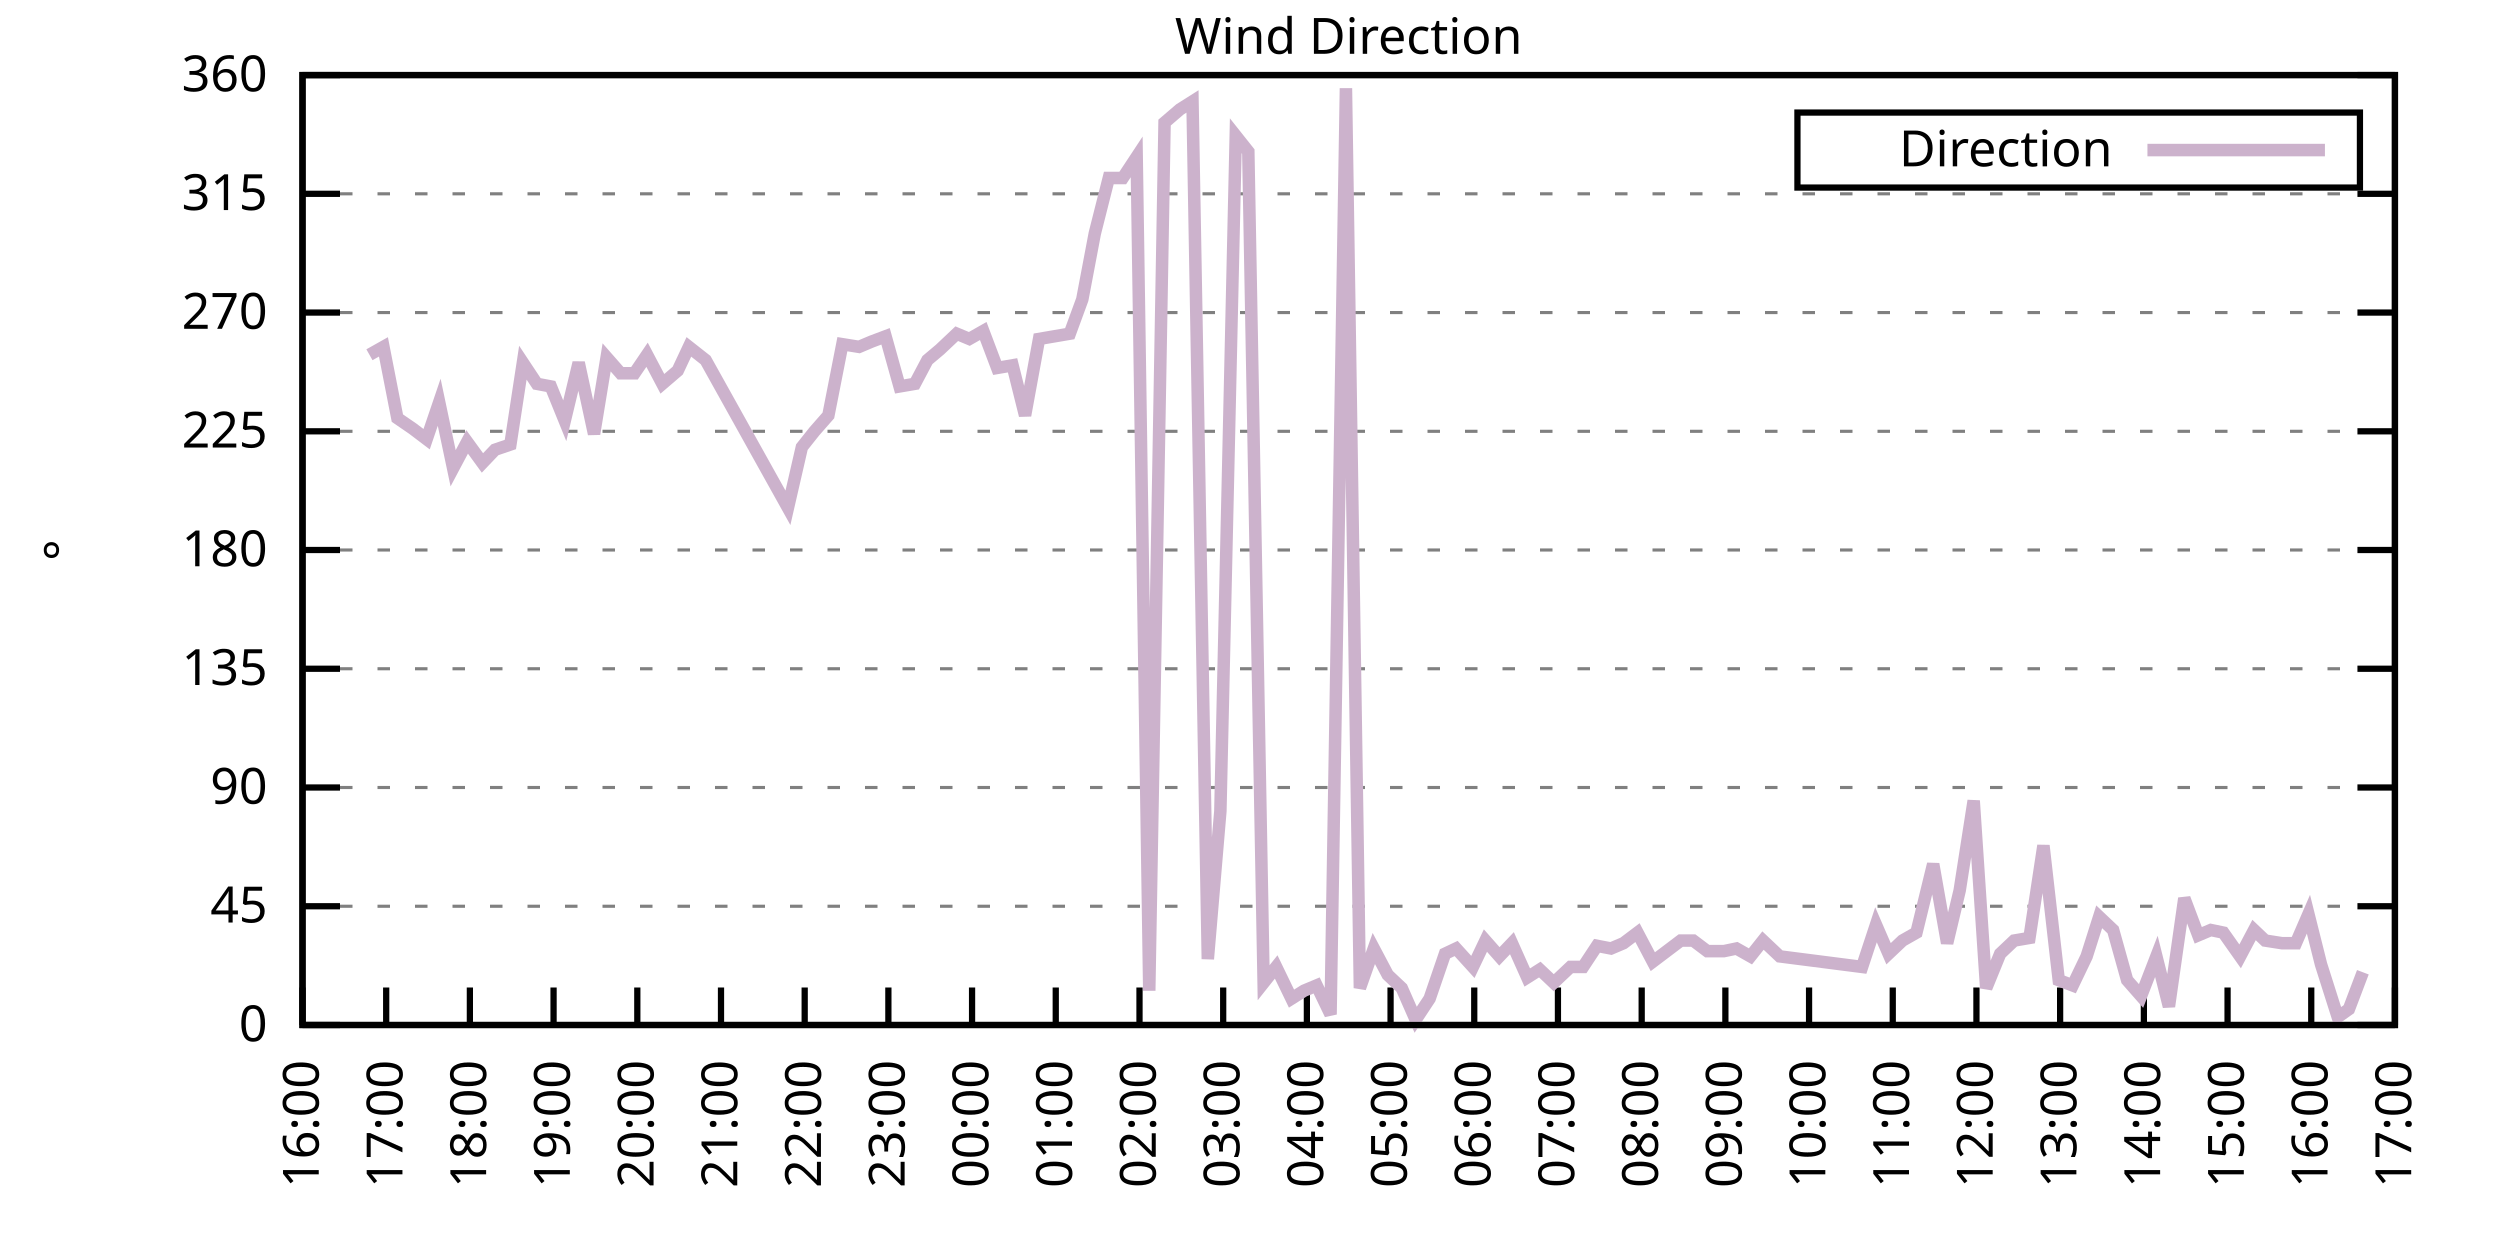
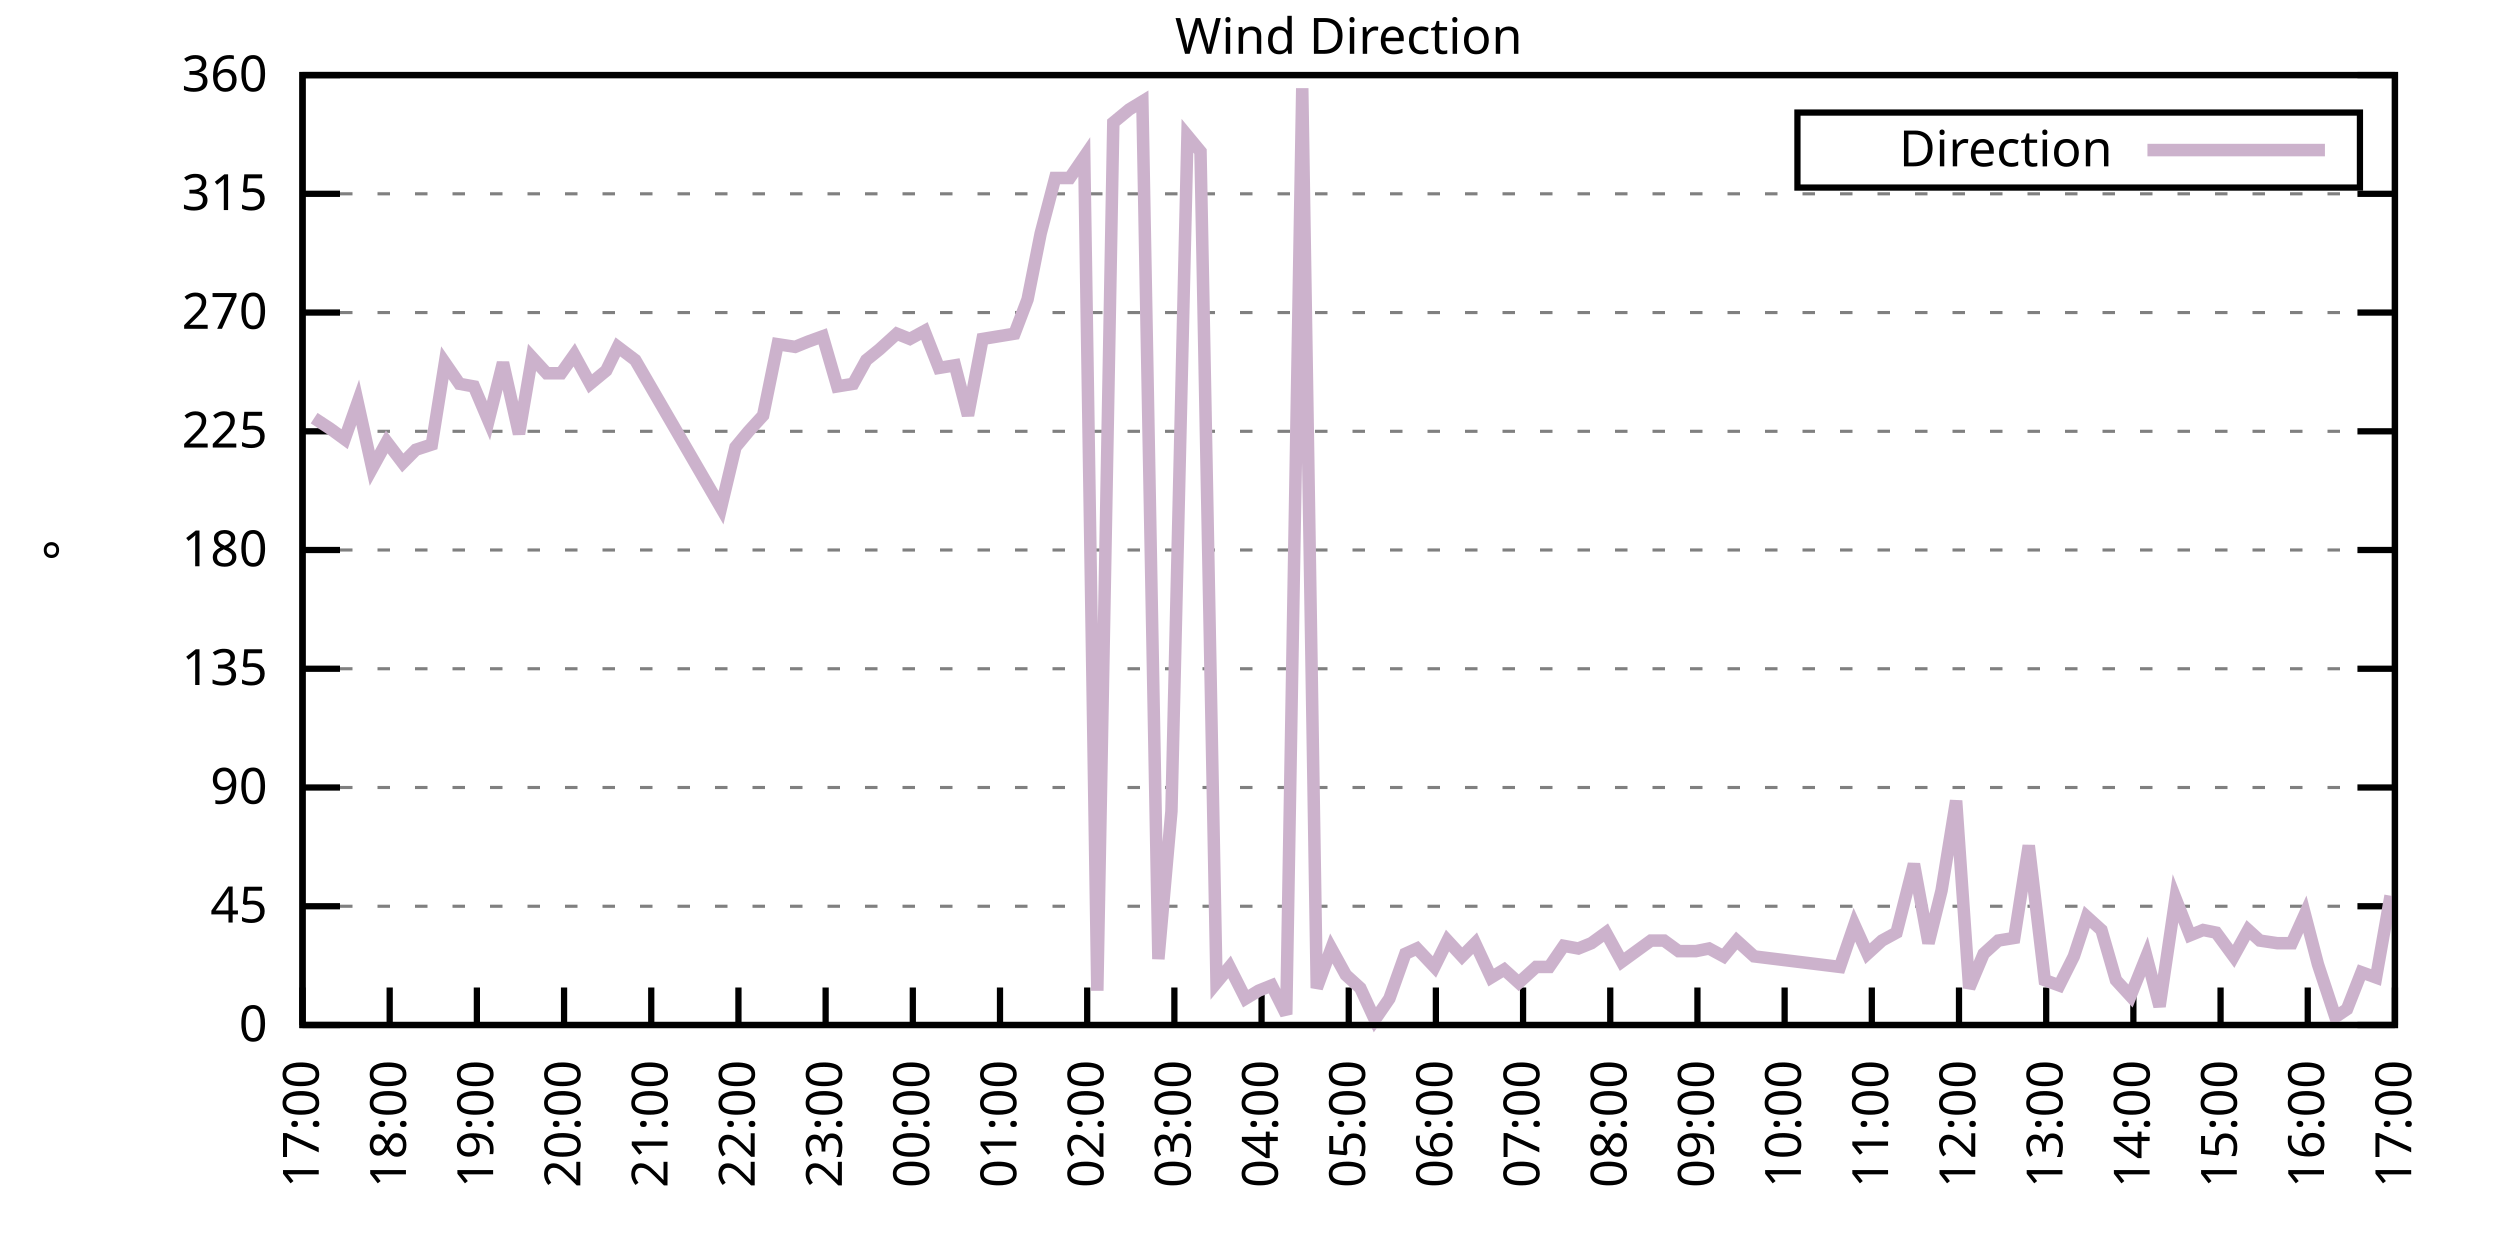
<svg xmlns="http://www.w3.org/2000/svg" xmlns:xlink="http://www.w3.org/1999/xlink" width="400" height="200" viewBox="0 0 400 200">
  <g id="gnuplot_canvas">
    <rect x="0" y="0" width="400" height="200" fill="none" />
    <defs>
      <circle id="gpDot" r="0.5" stroke-width="0.5" stroke="currentColor" />
      <path id="gpPt0" stroke-width="0.333" stroke="currentColor" d="M-1,0 h2 M0,-1 v2" />
      <path id="gpPt1" stroke-width="0.333" stroke="currentColor" d="M-1,-1 L1,1 M1,-1 L-1,1" />
      <path id="gpPt2" stroke-width="0.333" stroke="currentColor" d="M-1,0 L1,0 M0,-1 L0,1 M-1,-1 L1,1 M-1,1 L1,-1" />
      <rect id="gpPt3" stroke-width="0.333" stroke="currentColor" x="-1" y="-1" width="2" height="2" />
      <rect id="gpPt4" stroke-width="0.333" stroke="currentColor" fill="currentColor" x="-1" y="-1" width="2" height="2" />
      <circle id="gpPt5" stroke-width="0.333" stroke="currentColor" cx="0" cy="0" r="1" />
      <use xlink:href="#gpPt5" id="gpPt6" fill="currentColor" stroke="none" />
      <path id="gpPt7" stroke-width="0.333" stroke="currentColor" d="M0,-1.33 L-1.33,0.67 L1.33,0.67 z" />
      <use xlink:href="#gpPt7" id="gpPt8" fill="currentColor" stroke="none" />
      <use xlink:href="#gpPt7" id="gpPt9" stroke="currentColor" transform="rotate(180)" />
      <use xlink:href="#gpPt9" id="gpPt10" fill="currentColor" stroke="none" />
      <use xlink:href="#gpPt3" id="gpPt11" stroke="currentColor" transform="rotate(45)" />
      <use xlink:href="#gpPt11" id="gpPt12" fill="currentColor" stroke="none" />
      <path id="gpPt13" stroke-width="0.333" stroke="currentColor" d="M0,1.330 L1.265,0.411 L0.782,-1.067 L-0.782,-1.076 L-1.265,0.411 z" />
      <use xlink:href="#gpPt13" id="gpPt14" fill="currentColor" stroke="none" />
      <filter id="textbox" filterUnits="objectBoundingBox" x="0" y="0" height="1" width="1">
        <feFlood flood-color="white" flood-opacity="1" result="bgnd" />
        <feComposite in="SourceGraphic" in2="bgnd" operator="atop" />
      </filter>
      <filter id="greybox" filterUnits="objectBoundingBox" x="0" y="0" height="1" width="1">
        <feFlood flood-color="lightgrey" flood-opacity="1" result="grey" />
        <feComposite in="SourceGraphic" in2="grey" operator="atop" />
      </filter>
    </defs>
    <g fill="none" color="white" stroke="currentColor" stroke-width="1.00" stroke-linecap="butt" stroke-linejoin="miter">
</g>
    <g fill="none" color="black" stroke="currentColor" stroke-width="1.00" stroke-linecap="butt" stroke-linejoin="miter">
      <g stroke="none" shape-rendering="crispEdges">
        <polygon fill="rgb(255, 255, 255)" points="48.40,164.00 383.18,164.00 383.18,12.02 48.40,12.02 " />
      </g>
    </g>
    <g fill="none" color="black" stroke="currentColor" stroke-width="1.00" stroke-linecap="butt" stroke-linejoin="miter">
</g>
    <g fill="none" color="black" stroke="black" stroke-width="0.50" stroke-linecap="butt" stroke-linejoin="miter">
</g>
    <g fill="none" color="gray" stroke="currentColor" stroke-width="0.50" stroke-linecap="butt" stroke-linejoin="miter">
      <path stroke="gray" stroke-dasharray="2,4" class="gridline" d="M48.40,164.00 L383.19,164.00  " />
    </g>
    <g fill="none" color="gray" stroke="gray" stroke-width="1.00" stroke-linecap="butt" stroke-linejoin="miter">
</g>
    <g fill="none" color="black" stroke="currentColor" stroke-width="1.00" stroke-linecap="butt" stroke-linejoin="miter">
      <path stroke="black" d="M48.40,164.00 L54.40,164.00 M383.19,164.00 L377.19,164.00  " />
      <g transform="translate(42.80,166.60)" stroke="none" fill="black" font-family="Sans" font-size="8.00" text-anchor="end">
        <text>
          <tspan font-family="Sans"> 0</tspan>
        </text>
      </g>
    </g>
    <g fill="none" color="black" stroke="currentColor" stroke-width="1.00" stroke-linecap="butt" stroke-linejoin="miter">
</g>
    <g fill="none" color="black" stroke="black" stroke-width="0.50" stroke-linecap="butt" stroke-linejoin="miter">
</g>
    <g fill="none" color="gray" stroke="currentColor" stroke-width="0.50" stroke-linecap="butt" stroke-linejoin="miter">
      <path stroke="gray" stroke-dasharray="2,4" class="gridline" d="M48.40,145.00 L383.19,145.00  " />
    </g>
    <g fill="none" color="gray" stroke="gray" stroke-width="1.00" stroke-linecap="butt" stroke-linejoin="miter">
</g>
    <g fill="none" color="black" stroke="currentColor" stroke-width="1.00" stroke-linecap="butt" stroke-linejoin="miter">
      <path stroke="black" d="M48.40,145.00 L54.40,145.00 M383.19,145.00 L377.19,145.00  " />
      <g transform="translate(42.80,147.60)" stroke="none" fill="black" font-family="Sans" font-size="8.00" text-anchor="end">
        <text>
          <tspan font-family="Sans"> 45</tspan>
        </text>
      </g>
    </g>
    <g fill="none" color="black" stroke="currentColor" stroke-width="1.00" stroke-linecap="butt" stroke-linejoin="miter">
</g>
    <g fill="none" color="black" stroke="black" stroke-width="0.50" stroke-linecap="butt" stroke-linejoin="miter">
</g>
    <g fill="none" color="gray" stroke="currentColor" stroke-width="0.50" stroke-linecap="butt" stroke-linejoin="miter">
      <path stroke="gray" stroke-dasharray="2,4" class="gridline" d="M48.40,126.00 L383.19,126.00  " />
    </g>
    <g fill="none" color="gray" stroke="gray" stroke-width="1.00" stroke-linecap="butt" stroke-linejoin="miter">
</g>
    <g fill="none" color="black" stroke="currentColor" stroke-width="1.00" stroke-linecap="butt" stroke-linejoin="miter">
      <path stroke="black" d="M48.40,126.00 L54.40,126.00 M383.19,126.00 L377.19,126.00  " />
      <g transform="translate(42.80,128.60)" stroke="none" fill="black" font-family="Sans" font-size="8.00" text-anchor="end">
        <text>
          <tspan font-family="Sans"> 90</tspan>
        </text>
      </g>
    </g>
    <g fill="none" color="black" stroke="currentColor" stroke-width="1.00" stroke-linecap="butt" stroke-linejoin="miter">
</g>
    <g fill="none" color="black" stroke="black" stroke-width="0.50" stroke-linecap="butt" stroke-linejoin="miter">
</g>
    <g fill="none" color="gray" stroke="currentColor" stroke-width="0.50" stroke-linecap="butt" stroke-linejoin="miter">
      <path stroke="gray" stroke-dasharray="2,4" class="gridline" d="M48.40,107.00 L383.19,107.00  " />
    </g>
    <g fill="none" color="gray" stroke="gray" stroke-width="1.00" stroke-linecap="butt" stroke-linejoin="miter">
</g>
    <g fill="none" color="black" stroke="currentColor" stroke-width="1.00" stroke-linecap="butt" stroke-linejoin="miter">
      <path stroke="black" d="M48.40,107.00 L54.40,107.00 M383.19,107.00 L377.19,107.00  " />
      <g transform="translate(42.80,109.60)" stroke="none" fill="black" font-family="Sans" font-size="8.00" text-anchor="end">
        <text>
          <tspan font-family="Sans"> 135</tspan>
        </text>
      </g>
    </g>
    <g fill="none" color="black" stroke="currentColor" stroke-width="1.00" stroke-linecap="butt" stroke-linejoin="miter">
</g>
    <g fill="none" color="black" stroke="black" stroke-width="0.50" stroke-linecap="butt" stroke-linejoin="miter">
</g>
    <g fill="none" color="gray" stroke="currentColor" stroke-width="0.50" stroke-linecap="butt" stroke-linejoin="miter">
      <path stroke="gray" stroke-dasharray="2,4" class="gridline" d="M48.40,88.00 L383.19,88.00  " />
    </g>
    <g fill="none" color="gray" stroke="gray" stroke-width="1.00" stroke-linecap="butt" stroke-linejoin="miter">
</g>
    <g fill="none" color="black" stroke="currentColor" stroke-width="1.00" stroke-linecap="butt" stroke-linejoin="miter">
      <path stroke="black" d="M48.40,88.00 L54.40,88.00 M383.19,88.00 L377.19,88.00  " />
      <g transform="translate(42.80,90.60)" stroke="none" fill="black" font-family="Sans" font-size="8.00" text-anchor="end">
        <text>
          <tspan font-family="Sans"> 180</tspan>
        </text>
      </g>
    </g>
    <g fill="none" color="black" stroke="currentColor" stroke-width="1.00" stroke-linecap="butt" stroke-linejoin="miter">
</g>
    <g fill="none" color="black" stroke="black" stroke-width="0.50" stroke-linecap="butt" stroke-linejoin="miter">
</g>
    <g fill="none" color="gray" stroke="currentColor" stroke-width="0.50" stroke-linecap="butt" stroke-linejoin="miter">
      <path stroke="gray" stroke-dasharray="2,4" class="gridline" d="M48.40,69.01 L383.19,69.01  " />
    </g>
    <g fill="none" color="gray" stroke="gray" stroke-width="1.00" stroke-linecap="butt" stroke-linejoin="miter">
</g>
    <g fill="none" color="black" stroke="currentColor" stroke-width="1.00" stroke-linecap="butt" stroke-linejoin="miter">
      <path stroke="black" d="M48.40,69.01 L54.40,69.01 M383.19,69.01 L377.19,69.01  " />
      <g transform="translate(42.80,71.61)" stroke="none" fill="black" font-family="Sans" font-size="8.00" text-anchor="end">
        <text>
          <tspan font-family="Sans"> 225</tspan>
        </text>
      </g>
    </g>
    <g fill="none" color="black" stroke="currentColor" stroke-width="1.00" stroke-linecap="butt" stroke-linejoin="miter">
</g>
    <g fill="none" color="black" stroke="black" stroke-width="0.50" stroke-linecap="butt" stroke-linejoin="miter">
</g>
    <g fill="none" color="gray" stroke="currentColor" stroke-width="0.50" stroke-linecap="butt" stroke-linejoin="miter">
      <path stroke="gray" stroke-dasharray="2,4" class="gridline" d="M48.40,50.01 L383.19,50.01  " />
    </g>
    <g fill="none" color="gray" stroke="gray" stroke-width="1.00" stroke-linecap="butt" stroke-linejoin="miter">
</g>
    <g fill="none" color="black" stroke="currentColor" stroke-width="1.00" stroke-linecap="butt" stroke-linejoin="miter">
      <path stroke="black" d="M48.40,50.01 L54.40,50.01 M383.19,50.01 L377.19,50.01  " />
      <g transform="translate(42.80,52.61)" stroke="none" fill="black" font-family="Sans" font-size="8.00" text-anchor="end">
        <text>
          <tspan font-family="Sans"> 270</tspan>
        </text>
      </g>
    </g>
    <g fill="none" color="black" stroke="currentColor" stroke-width="1.00" stroke-linecap="butt" stroke-linejoin="miter">
</g>
    <g fill="none" color="black" stroke="black" stroke-width="0.50" stroke-linecap="butt" stroke-linejoin="miter">
</g>
    <g fill="none" color="gray" stroke="currentColor" stroke-width="0.50" stroke-linecap="butt" stroke-linejoin="miter">
      <path stroke="gray" stroke-dasharray="2,4" class="gridline" d="M48.40,31.01 L383.19,31.01  " />
    </g>
    <g fill="none" color="gray" stroke="gray" stroke-width="1.00" stroke-linecap="butt" stroke-linejoin="miter">
</g>
    <g fill="none" color="black" stroke="currentColor" stroke-width="1.00" stroke-linecap="butt" stroke-linejoin="miter">
      <path stroke="black" d="M48.40,31.01 L54.40,31.01 M383.19,31.01 L377.19,31.01  " />
      <g transform="translate(42.80,33.61)" stroke="none" fill="black" font-family="Sans" font-size="8.00" text-anchor="end">
        <text>
          <tspan font-family="Sans"> 315</tspan>
        </text>
      </g>
    </g>
    <g fill="none" color="black" stroke="currentColor" stroke-width="1.00" stroke-linecap="butt" stroke-linejoin="miter">
</g>
    <g fill="none" color="black" stroke="black" stroke-width="0.50" stroke-linecap="butt" stroke-linejoin="miter">
</g>
    <g fill="none" color="gray" stroke="currentColor" stroke-width="0.50" stroke-linecap="butt" stroke-linejoin="miter">
      <path stroke="gray" stroke-dasharray="2,4" class="gridline" d="M48.40,12.01 L383.19,12.01  " />
    </g>
    <g fill="none" color="gray" stroke="gray" stroke-width="1.00" stroke-linecap="butt" stroke-linejoin="miter">
</g>
    <g fill="none" color="black" stroke="currentColor" stroke-width="1.00" stroke-linecap="butt" stroke-linejoin="miter">
      <path stroke="black" d="M48.40,12.01 L54.40,12.01 M383.19,12.01 L377.19,12.01  " />
      <g transform="translate(42.80,14.61)" stroke="none" fill="black" font-family="Sans" font-size="8.00" text-anchor="end">
        <text>
          <tspan font-family="Sans"> 360</tspan>
        </text>
      </g>
    </g>
    <g fill="none" color="black" stroke="currentColor" stroke-width="1.00" stroke-linecap="butt" stroke-linejoin="miter">
      <path stroke="black" d="M48.40,164.00 L48.40,158.00  " />
      <g transform="translate(51.00,169.60) rotate(270.00)" stroke="none" fill="black" font-family="Sans" font-size="8.00" text-anchor="end">
        <text>
-           <tspan font-family="Sans">16:00</tspan>
-         </text>
-       </g>
-     </g>
-     <g fill="none" color="black" stroke="currentColor" stroke-width="1.00" stroke-linecap="butt" stroke-linejoin="miter">
-       <path stroke="black" d="M61.79,164.00 L61.79,158.00  " />
-       <g transform="translate(64.39,169.60) rotate(270.00)" stroke="none" fill="black" font-family="Sans" font-size="8.00" text-anchor="end">
-         <text>
          <tspan font-family="Sans">17:00</tspan>
        </text>
      </g>
    </g>
    <g fill="none" color="black" stroke="currentColor" stroke-width="1.00" stroke-linecap="butt" stroke-linejoin="miter">
-       <path stroke="black" d="M75.18,164.00 L75.18,158.00  " />
-       <g transform="translate(77.78,169.60) rotate(270.00)" stroke="none" fill="black" font-family="Sans" font-size="8.00" text-anchor="end">
+       <path stroke="black" d="M62.35,164.00 L62.35,158.00  " />
+       <g transform="translate(64.95,169.60) rotate(270.00)" stroke="none" fill="black" font-family="Sans" font-size="8.00" text-anchor="end">
        <text>
          <tspan font-family="Sans">18:00</tspan>
        </text>
      </g>
    </g>
    <g fill="none" color="black" stroke="currentColor" stroke-width="1.00" stroke-linecap="butt" stroke-linejoin="miter">
-       <path stroke="black" d="M88.57,164.00 L88.57,158.00  " />
-       <g transform="translate(91.17,169.60) rotate(270.00)" stroke="none" fill="black" font-family="Sans" font-size="8.00" text-anchor="end">
+       <path stroke="black" d="M76.30,164.00 L76.30,158.00  " />
+       <g transform="translate(78.90,169.60) rotate(270.00)" stroke="none" fill="black" font-family="Sans" font-size="8.00" text-anchor="end">
        <text>
          <tspan font-family="Sans">19:00</tspan>
        </text>
      </g>
    </g>
    <g fill="none" color="black" stroke="currentColor" stroke-width="1.00" stroke-linecap="butt" stroke-linejoin="miter">
-       <path stroke="black" d="M101.97,164.00 L101.97,158.00  " />
-       <g transform="translate(104.57,169.60) rotate(270.00)" stroke="none" fill="black" font-family="Sans" font-size="8.00" text-anchor="end">
+       <path stroke="black" d="M90.25,164.00 L90.25,158.00  " />
+       <g transform="translate(92.85,169.60) rotate(270.00)" stroke="none" fill="black" font-family="Sans" font-size="8.00" text-anchor="end">
        <text>
          <tspan font-family="Sans">20:00</tspan>
        </text>
      </g>
    </g>
    <g fill="none" color="black" stroke="currentColor" stroke-width="1.00" stroke-linecap="butt" stroke-linejoin="miter">
-       <path stroke="black" d="M115.36,164.00 L115.36,158.00  " />
-       <g transform="translate(117.96,169.60) rotate(270.00)" stroke="none" fill="black" font-family="Sans" font-size="8.00" text-anchor="end">
+       <path stroke="black" d="M104.20,164.00 L104.20,158.00  " />
+       <g transform="translate(106.80,169.60) rotate(270.00)" stroke="none" fill="black" font-family="Sans" font-size="8.00" text-anchor="end">
        <text>
          <tspan font-family="Sans">21:00</tspan>
        </text>
      </g>
    </g>
    <g fill="none" color="black" stroke="currentColor" stroke-width="1.00" stroke-linecap="butt" stroke-linejoin="miter">
-       <path stroke="black" d="M128.75,164.00 L128.75,158.00  " />
-       <g transform="translate(131.35,169.60) rotate(270.00)" stroke="none" fill="black" font-family="Sans" font-size="8.00" text-anchor="end">
+       <path stroke="black" d="M118.15,164.00 L118.15,158.00  " />
+       <g transform="translate(120.75,169.60) rotate(270.00)" stroke="none" fill="black" font-family="Sans" font-size="8.00" text-anchor="end">
        <text>
          <tspan font-family="Sans">22:00</tspan>
        </text>
      </g>
    </g>
    <g fill="none" color="black" stroke="currentColor" stroke-width="1.00" stroke-linecap="butt" stroke-linejoin="miter">
-       <path stroke="black" d="M142.14,164.00 L142.14,158.00  " />
-       <g transform="translate(144.74,169.60) rotate(270.00)" stroke="none" fill="black" font-family="Sans" font-size="8.00" text-anchor="end">
+       <path stroke="black" d="M132.10,164.00 L132.10,158.00  " />
+       <g transform="translate(134.70,169.60) rotate(270.00)" stroke="none" fill="black" font-family="Sans" font-size="8.00" text-anchor="end">
        <text>
          <tspan font-family="Sans">23:00</tspan>
        </text>
      </g>
    </g>
    <g fill="none" color="black" stroke="currentColor" stroke-width="1.00" stroke-linecap="butt" stroke-linejoin="miter">
-       <path stroke="black" d="M155.53,164.00 L155.53,158.00  " />
-       <g transform="translate(158.13,169.60) rotate(270.00)" stroke="none" fill="black" font-family="Sans" font-size="8.00" text-anchor="end">
+       <path stroke="black" d="M146.05,164.00 L146.05,158.00  " />
+       <g transform="translate(148.65,169.60) rotate(270.00)" stroke="none" fill="black" font-family="Sans" font-size="8.00" text-anchor="end">
        <text>
          <tspan font-family="Sans">00:00</tspan>
        </text>
      </g>
    </g>
    <g fill="none" color="black" stroke="currentColor" stroke-width="1.00" stroke-linecap="butt" stroke-linejoin="miter">
-       <path stroke="black" d="M168.92,164.00 L168.92,158.00  " />
-       <g transform="translate(171.52,169.60) rotate(270.00)" stroke="none" fill="black" font-family="Sans" font-size="8.00" text-anchor="end">
+       <path stroke="black" d="M160.00,164.00 L160.00,158.00  " />
+       <g transform="translate(162.60,169.60) rotate(270.00)" stroke="none" fill="black" font-family="Sans" font-size="8.00" text-anchor="end">
        <text>
          <tspan font-family="Sans">01:00</tspan>
        </text>
      </g>
    </g>
    <g fill="none" color="black" stroke="currentColor" stroke-width="1.00" stroke-linecap="butt" stroke-linejoin="miter">
-       <path stroke="black" d="M182.32,164.00 L182.32,158.00  " />
-       <g transform="translate(184.92,169.60) rotate(270.00)" stroke="none" fill="black" font-family="Sans" font-size="8.00" text-anchor="end">
+       <path stroke="black" d="M173.95,164.00 L173.95,158.00  " />
+       <g transform="translate(176.55,169.60) rotate(270.00)" stroke="none" fill="black" font-family="Sans" font-size="8.00" text-anchor="end">
        <text>
          <tspan font-family="Sans">02:00</tspan>
        </text>
      </g>
    </g>
    <g fill="none" color="black" stroke="currentColor" stroke-width="1.00" stroke-linecap="butt" stroke-linejoin="miter">
-       <path stroke="black" d="M195.71,164.00 L195.71,158.00  " />
-       <g transform="translate(198.31,169.60) rotate(270.00)" stroke="none" fill="black" font-family="Sans" font-size="8.00" text-anchor="end">
+       <path stroke="black" d="M187.90,164.00 L187.90,158.00  " />
+       <g transform="translate(190.50,169.60) rotate(270.00)" stroke="none" fill="black" font-family="Sans" font-size="8.00" text-anchor="end">
        <text>
          <tspan font-family="Sans">03:00</tspan>
        </text>
      </g>
    </g>
    <g fill="none" color="black" stroke="currentColor" stroke-width="1.00" stroke-linecap="butt" stroke-linejoin="miter">
-       <path stroke="black" d="M209.10,164.00 L209.10,158.00  " />
-       <g transform="translate(211.70,169.60) rotate(270.00)" stroke="none" fill="black" font-family="Sans" font-size="8.00" text-anchor="end">
+       <path stroke="black" d="M201.85,164.00 L201.85,158.00  " />
+       <g transform="translate(204.45,169.60) rotate(270.00)" stroke="none" fill="black" font-family="Sans" font-size="8.00" text-anchor="end">
        <text>
          <tspan font-family="Sans">04:00</tspan>
        </text>
      </g>
    </g>
    <g fill="none" color="black" stroke="currentColor" stroke-width="1.00" stroke-linecap="butt" stroke-linejoin="miter">
-       <path stroke="black" d="M222.49,164.00 L222.49,158.00  " />
-       <g transform="translate(225.09,169.60) rotate(270.00)" stroke="none" fill="black" font-family="Sans" font-size="8.00" text-anchor="end">
+       <path stroke="black" d="M215.80,164.00 L215.80,158.00  " />
+       <g transform="translate(218.40,169.60) rotate(270.00)" stroke="none" fill="black" font-family="Sans" font-size="8.00" text-anchor="end">
        <text>
          <tspan font-family="Sans">05:00</tspan>
        </text>
      </g>
    </g>
    <g fill="none" color="black" stroke="currentColor" stroke-width="1.00" stroke-linecap="butt" stroke-linejoin="miter">
-       <path stroke="black" d="M235.88,164.00 L235.88,158.00  " />
-       <g transform="translate(238.48,169.60) rotate(270.00)" stroke="none" fill="black" font-family="Sans" font-size="8.00" text-anchor="end">
+       <path stroke="black" d="M229.74,164.00 L229.74,158.00  " />
+       <g transform="translate(232.34,169.60) rotate(270.00)" stroke="none" fill="black" font-family="Sans" font-size="8.00" text-anchor="end">
        <text>
          <tspan font-family="Sans">06:00</tspan>
        </text>
      </g>
    </g>
    <g fill="none" color="black" stroke="currentColor" stroke-width="1.00" stroke-linecap="butt" stroke-linejoin="miter">
-       <path stroke="black" d="M249.27,164.00 L249.27,158.00  " />
-       <g transform="translate(251.87,169.60) rotate(270.00)" stroke="none" fill="black" font-family="Sans" font-size="8.00" text-anchor="end">
+       <path stroke="black" d="M243.69,164.00 L243.69,158.00  " />
+       <g transform="translate(246.29,169.60) rotate(270.00)" stroke="none" fill="black" font-family="Sans" font-size="8.00" text-anchor="end">
        <text>
          <tspan font-family="Sans">07:00</tspan>
        </text>
      </g>
    </g>
    <g fill="none" color="black" stroke="currentColor" stroke-width="1.00" stroke-linecap="butt" stroke-linejoin="miter">
-       <path stroke="black" d="M262.67,164.00 L262.67,158.00  " />
-       <g transform="translate(265.27,169.60) rotate(270.00)" stroke="none" fill="black" font-family="Sans" font-size="8.00" text-anchor="end">
+       <path stroke="black" d="M257.64,164.00 L257.64,158.00  " />
+       <g transform="translate(260.24,169.60) rotate(270.00)" stroke="none" fill="black" font-family="Sans" font-size="8.00" text-anchor="end">
        <text>
          <tspan font-family="Sans">08:00</tspan>
        </text>
      </g>
    </g>
    <g fill="none" color="black" stroke="currentColor" stroke-width="1.00" stroke-linecap="butt" stroke-linejoin="miter">
-       <path stroke="black" d="M276.06,164.00 L276.06,158.00  " />
-       <g transform="translate(278.66,169.60) rotate(270.00)" stroke="none" fill="black" font-family="Sans" font-size="8.00" text-anchor="end">
+       <path stroke="black" d="M271.59,164.00 L271.59,158.00  " />
+       <g transform="translate(274.19,169.60) rotate(270.00)" stroke="none" fill="black" font-family="Sans" font-size="8.00" text-anchor="end">
        <text>
          <tspan font-family="Sans">09:00</tspan>
        </text>
      </g>
    </g>
    <g fill="none" color="black" stroke="currentColor" stroke-width="1.00" stroke-linecap="butt" stroke-linejoin="miter">
-       <path stroke="black" d="M289.45,164.00 L289.45,158.00  " />
-       <g transform="translate(292.05,169.60) rotate(270.00)" stroke="none" fill="black" font-family="Sans" font-size="8.00" text-anchor="end">
+       <path stroke="black" d="M285.54,164.00 L285.54,158.00  " />
+       <g transform="translate(288.14,169.60) rotate(270.00)" stroke="none" fill="black" font-family="Sans" font-size="8.00" text-anchor="end">
        <text>
          <tspan font-family="Sans">10:00</tspan>
        </text>
      </g>
    </g>
    <g fill="none" color="black" stroke="currentColor" stroke-width="1.00" stroke-linecap="butt" stroke-linejoin="miter">
-       <path stroke="black" d="M302.84,164.00 L302.84,158.00  " />
-       <g transform="translate(305.44,169.60) rotate(270.00)" stroke="none" fill="black" font-family="Sans" font-size="8.00" text-anchor="end">
+       <path stroke="black" d="M299.49,164.00 L299.49,158.00  " />
+       <g transform="translate(302.09,169.60) rotate(270.00)" stroke="none" fill="black" font-family="Sans" font-size="8.00" text-anchor="end">
        <text>
          <tspan font-family="Sans">11:00</tspan>
        </text>
      </g>
    </g>
    <g fill="none" color="black" stroke="currentColor" stroke-width="1.00" stroke-linecap="butt" stroke-linejoin="miter">
-       <path stroke="black" d="M316.23,164.00 L316.23,158.00  " />
-       <g transform="translate(318.83,169.60) rotate(270.00)" stroke="none" fill="black" font-family="Sans" font-size="8.00" text-anchor="end">
+       <path stroke="black" d="M313.44,164.00 L313.44,158.00  " />
+       <g transform="translate(316.04,169.60) rotate(270.00)" stroke="none" fill="black" font-family="Sans" font-size="8.00" text-anchor="end">
        <text>
          <tspan font-family="Sans">12:00</tspan>
        </text>
      </g>
    </g>
    <g fill="none" color="black" stroke="currentColor" stroke-width="1.00" stroke-linecap="butt" stroke-linejoin="miter">
-       <path stroke="black" d="M329.62,164.00 L329.62,158.00  " />
-       <g transform="translate(332.22,169.60) rotate(270.00)" stroke="none" fill="black" font-family="Sans" font-size="8.00" text-anchor="end">
+       <path stroke="black" d="M327.39,164.00 L327.39,158.00  " />
+       <g transform="translate(329.99,169.60) rotate(270.00)" stroke="none" fill="black" font-family="Sans" font-size="8.00" text-anchor="end">
        <text>
          <tspan font-family="Sans">13:00</tspan>
        </text>
      </g>
    </g>
    <g fill="none" color="black" stroke="currentColor" stroke-width="1.00" stroke-linecap="butt" stroke-linejoin="miter">
-       <path stroke="black" d="M343.02,164.00 L343.02,158.00  " />
-       <g transform="translate(345.62,169.60) rotate(270.00)" stroke="none" fill="black" font-family="Sans" font-size="8.00" text-anchor="end">
+       <path stroke="black" d="M341.34,164.00 L341.34,158.00  " />
+       <g transform="translate(343.94,169.60) rotate(270.00)" stroke="none" fill="black" font-family="Sans" font-size="8.00" text-anchor="end">
        <text>
          <tspan font-family="Sans">14:00</tspan>
        </text>
      </g>
    </g>
    <g fill="none" color="black" stroke="currentColor" stroke-width="1.00" stroke-linecap="butt" stroke-linejoin="miter">
-       <path stroke="black" d="M356.41,164.00 L356.41,158.00  " />
-       <g transform="translate(359.01,169.60) rotate(270.00)" stroke="none" fill="black" font-family="Sans" font-size="8.00" text-anchor="end">
+       <path stroke="black" d="M355.29,164.00 L355.29,158.00  " />
+       <g transform="translate(357.89,169.60) rotate(270.00)" stroke="none" fill="black" font-family="Sans" font-size="8.00" text-anchor="end">
        <text>
          <tspan font-family="Sans">15:00</tspan>
        </text>
      </g>
    </g>
    <g fill="none" color="black" stroke="currentColor" stroke-width="1.00" stroke-linecap="butt" stroke-linejoin="miter">
-       <path stroke="black" d="M369.80,164.00 L369.80,158.00  " />
-       <g transform="translate(372.40,169.60) rotate(270.00)" stroke="none" fill="black" font-family="Sans" font-size="8.00" text-anchor="end">
+       <path stroke="black" d="M369.24,164.00 L369.24,158.00  " />
+       <g transform="translate(371.84,169.60) rotate(270.00)" stroke="none" fill="black" font-family="Sans" font-size="8.00" text-anchor="end">
        <text>
          <tspan font-family="Sans">16:00</tspan>
        </text>
      </g>
    </g>
    <g fill="none" color="black" stroke="currentColor" stroke-width="1.00" stroke-linecap="butt" stroke-linejoin="miter">
      <path stroke="black" d="M383.19,164.00 L383.19,158.00  " />
      <g transform="translate(385.79,169.60) rotate(270.00)" stroke="none" fill="black" font-family="Sans" font-size="8.00" text-anchor="end">
        <text>
          <tspan font-family="Sans">17:00</tspan>
        </text>
      </g>
    </g>
    <g fill="none" color="black" stroke="currentColor" stroke-width="1.00" stroke-linecap="butt" stroke-linejoin="miter">
</g>
    <g fill="none" color="black" stroke="currentColor" stroke-width="1.00" stroke-linecap="butt" stroke-linejoin="miter">
      <path stroke="black" d="M48.40,12.01 L48.40,164.00 L383.19,164.00 L383.19,12.01 L48.40,12.01 Z  " />
    </g>
    <g fill="none" color="black" stroke="currentColor" stroke-width="1.00" stroke-linecap="butt" stroke-linejoin="miter">
</g>
    <g fill="none" color="black" stroke="currentColor" stroke-width="1.00" stroke-linecap="butt" stroke-linejoin="miter">
      <path stroke="black" d="M287.59,30.01 L287.59,18.01 L377.59,18.01 L377.59,30.01 L287.59,30.01 Z  " />
    </g>
    <g id="Wind_direction_plot_1">
      <g fill="none" color="white" stroke="black" stroke-width="2.00" stroke-linecap="butt" stroke-linejoin="miter">
</g>
      <g fill="none" color="black" stroke="currentColor" stroke-width="2.00" stroke-linecap="butt" stroke-linejoin="miter">
        <g transform="translate(337.99,26.61)" stroke="none" fill="black" font-family="Sans" font-size="8.00" text-anchor="end">
          <text>
            <tspan font-family="Sans">Direction</tspan>
          </text>
        </g>
      </g>
      <g fill="none" color="black" stroke="currentColor" stroke-width="2.00" stroke-linecap="butt" stroke-linejoin="miter">
-         <path stroke="rgb(204, 178, 204)" d="M343.59,24.01 L371.99,24.01 M59.11,56.76 L61.35,55.50 L63.58,66.90 L66.03,68.58 L68.26,70.27 L70.27,64.36   L72.50,74.92 L74.74,70.70 L77.19,74.07 L79.20,71.96 L81.66,71.12 L83.66,58.03 L85.90,61.41 L88.13,61.83   L90.36,67.32 L92.59,58.03 L95.05,69.43 L97.06,57.18 L99.29,59.72 L101.52,59.72 L103.53,56.76 L105.98,61.41   L108.44,59.30 L110.22,55.50 L112.90,57.61 L126.07,81.25 L128.30,71.54 L130.31,69.01 L132.54,66.47 L134.78,55.07   L137.45,55.50 L139.46,54.65 L141.69,53.81 L143.93,61.83 L146.38,61.41 L148.39,57.61 L150.40,55.92 L153.08,53.39   L155.09,54.23 L157.32,52.96 L159.55,58.87 L162.01,58.45 L164.01,66.47 L166.25,54.23 L168.70,53.81 L171.16,53.39   L173.17,47.90 L175.17,37.34 L177.41,28.48 L179.64,28.48 L181.87,25.10 L183.88,158.51 L186.33,19.61 L188.79,17.50   L190.80,16.23 L193.25,153.45 L195.26,129.80 L197.72,21.72 L199.73,24.25 L202.18,157.24 L204.19,154.71 L206.64,159.78   L208.65,158.51 L210.66,157.67 L212.89,162.31 L215.35,14.12 L217.58,158.09 L219.81,151.76 L222.04,155.98 L224.28,158.09   L226.51,163.16 L228.74,159.78 L231.20,152.60 L232.98,151.76 L235.66,154.71 L237.67,150.49 L239.90,153.02 L241.91,150.91   L244.36,156.40 L246.37,155.13 L248.60,157.24 L251.28,154.71 L253.29,154.71 L255.52,151.33 L257.76,151.76 L259.76,150.91   L262.00,149.22 L264.45,153.87 L268.92,150.49 L270.92,150.49 L273.16,152.18 L275.83,152.18 L277.84,151.76 L280.07,153.02   L282.08,150.49 L284.76,153.02 L297.93,154.71 L300.16,147.96 L302.17,152.60 L304.40,150.49 L306.63,149.22 L309.31,138.25   L311.54,150.91 L313.55,142.47 L315.79,128.11 L317.79,158.09 L320.03,152.60 L322.26,150.49 L324.71,150.07 L326.95,135.29   L329.40,156.82 L331.63,157.67 L333.86,153.02 L335.87,146.69 L338.10,148.80 L340.34,156.82 L342.57,159.36 L345.02,153.02   L347.03,161.04 L349.49,143.73 L351.72,149.65 L353.73,148.80 L355.74,149.22 L358.42,153.02 L360.65,148.80 L362.43,150.49   L365.11,150.91 L367.34,150.91 L369.35,146.27 L371.36,154.29 L374.04,162.73 L375.82,161.47 L378.06,155.56  " />
+         <path stroke="rgb(204, 178, 204)" d="M343.59,24.01 L371.99,24.01 M50.26,66.90 L52.82,68.58 L55.14,70.27 L57.23,64.36 L59.56,74.92 L61.88,70.70   L64.44,74.07 L66.53,71.96 L69.09,71.12 L71.18,58.03 L73.51,61.41 L75.83,61.83 L78.16,67.32 L80.48,58.03   L83.04,69.43 L85.13,57.18 L87.46,59.72 L89.78,59.72 L91.88,56.76 L94.43,61.41 L96.99,59.30 L98.85,55.50   L101.64,57.61 L115.36,81.25 L117.68,71.54 L119.78,69.01 L122.10,66.47 L124.43,55.07 L127.22,55.50 L129.31,54.65   L131.63,53.81 L133.96,61.83 L136.51,61.41 L138.61,57.61 L140.70,55.92 L143.49,53.39 L145.58,54.23 L147.91,52.96   L150.23,58.87 L152.79,58.45 L154.88,66.47 L157.21,54.23 L159.76,53.81 L162.32,53.39 L164.41,47.90 L166.51,37.34   L168.83,28.48 L171.16,28.48 L173.48,25.10 L175.57,158.51 L178.13,19.61 L180.69,17.50 L182.78,16.23 L185.34,153.45   L187.43,129.80 L189.99,21.72 L192.08,24.25 L194.64,157.24 L196.73,154.71 L199.29,159.78 L201.38,158.51 L203.47,157.67   L205.80,162.31 L208.36,14.12 L210.68,158.09 L213.01,151.76 L215.33,155.98 L217.65,158.09 L219.98,163.16 L222.30,159.78   L224.86,152.60 L226.72,151.76 L229.51,154.71 L231.60,150.49 L233.93,153.02 L236.02,150.91 L238.58,156.40 L240.67,155.13   L243.00,157.24 L245.79,154.71 L247.88,154.71 L250.20,151.33 L252.53,151.76 L254.62,150.91 L256.95,149.22 L259.50,153.87   L264.15,150.49 L266.25,150.49 L268.57,152.18 L271.36,152.18 L273.45,151.76 L275.78,153.02 L277.87,150.49 L280.66,153.02   L294.38,154.71 L296.70,147.96 L298.80,152.60 L301.12,150.49 L303.44,149.22 L306.23,138.25 L308.56,150.91 L310.65,142.47   L312.98,128.11 L315.07,158.09 L317.39,152.60 L319.72,150.49 L322.28,150.07 L324.60,135.29 L327.16,156.82 L329.48,157.67   L331.81,153.02 L333.90,146.69 L336.23,148.80 L338.55,156.82 L340.88,159.36 L343.43,153.02 L345.53,161.04 L348.08,143.73   L350.41,149.65 L352.50,148.80 L354.59,149.22 L357.38,153.02 L359.71,148.80 L361.57,150.49 L364.36,150.91 L366.68,150.91   L368.78,146.27 L370.87,154.29 L373.66,162.73 L375.52,161.47 L377.84,155.56 L380.17,156.40 L382.49,143.31  " />
      </g>
    </g>
    <g fill="none" color="black" stroke="currentColor" stroke-width="2.00" stroke-linecap="butt" stroke-linejoin="miter">
</g>
    <g fill="none" color="black" stroke="black" stroke-width="1.00" stroke-linecap="butt" stroke-linejoin="miter">
</g>
    <g fill="none" color="black" stroke="currentColor" stroke-width="1.00" stroke-linecap="butt" stroke-linejoin="miter">
      <path stroke="black" d="M48.40,12.01 L48.40,164.00 L383.19,164.00 L383.19,12.01 L48.40,12.01 Z  " />
      <g transform="translate(12.80,88.01) rotate(270.00)" stroke="none" fill="black" font-family="Sans" font-size="8.00" text-anchor="middle">
        <text>
          <tspan font-family="Sans">°</tspan>
        </text>
      </g>
    </g>
    <g fill="none" color="black" stroke="currentColor" stroke-width="1.00" stroke-linecap="butt" stroke-linejoin="miter">
</g>
    <g fill="none" color="black" stroke="currentColor" stroke-width="1.00" stroke-linecap="butt" stroke-linejoin="miter">
      <g transform="translate(215.79,8.61)" stroke="none" fill="black" font-family="Sans" font-size="8.00" text-anchor="middle">
        <text>
          <tspan font-family="Sans">Wind Direction</tspan>
        </text>
      </g>
    </g>
    <g fill="none" color="black" stroke="currentColor" stroke-width="1.00" stroke-linecap="butt" stroke-linejoin="miter">
</g>
  </g>
</svg>
